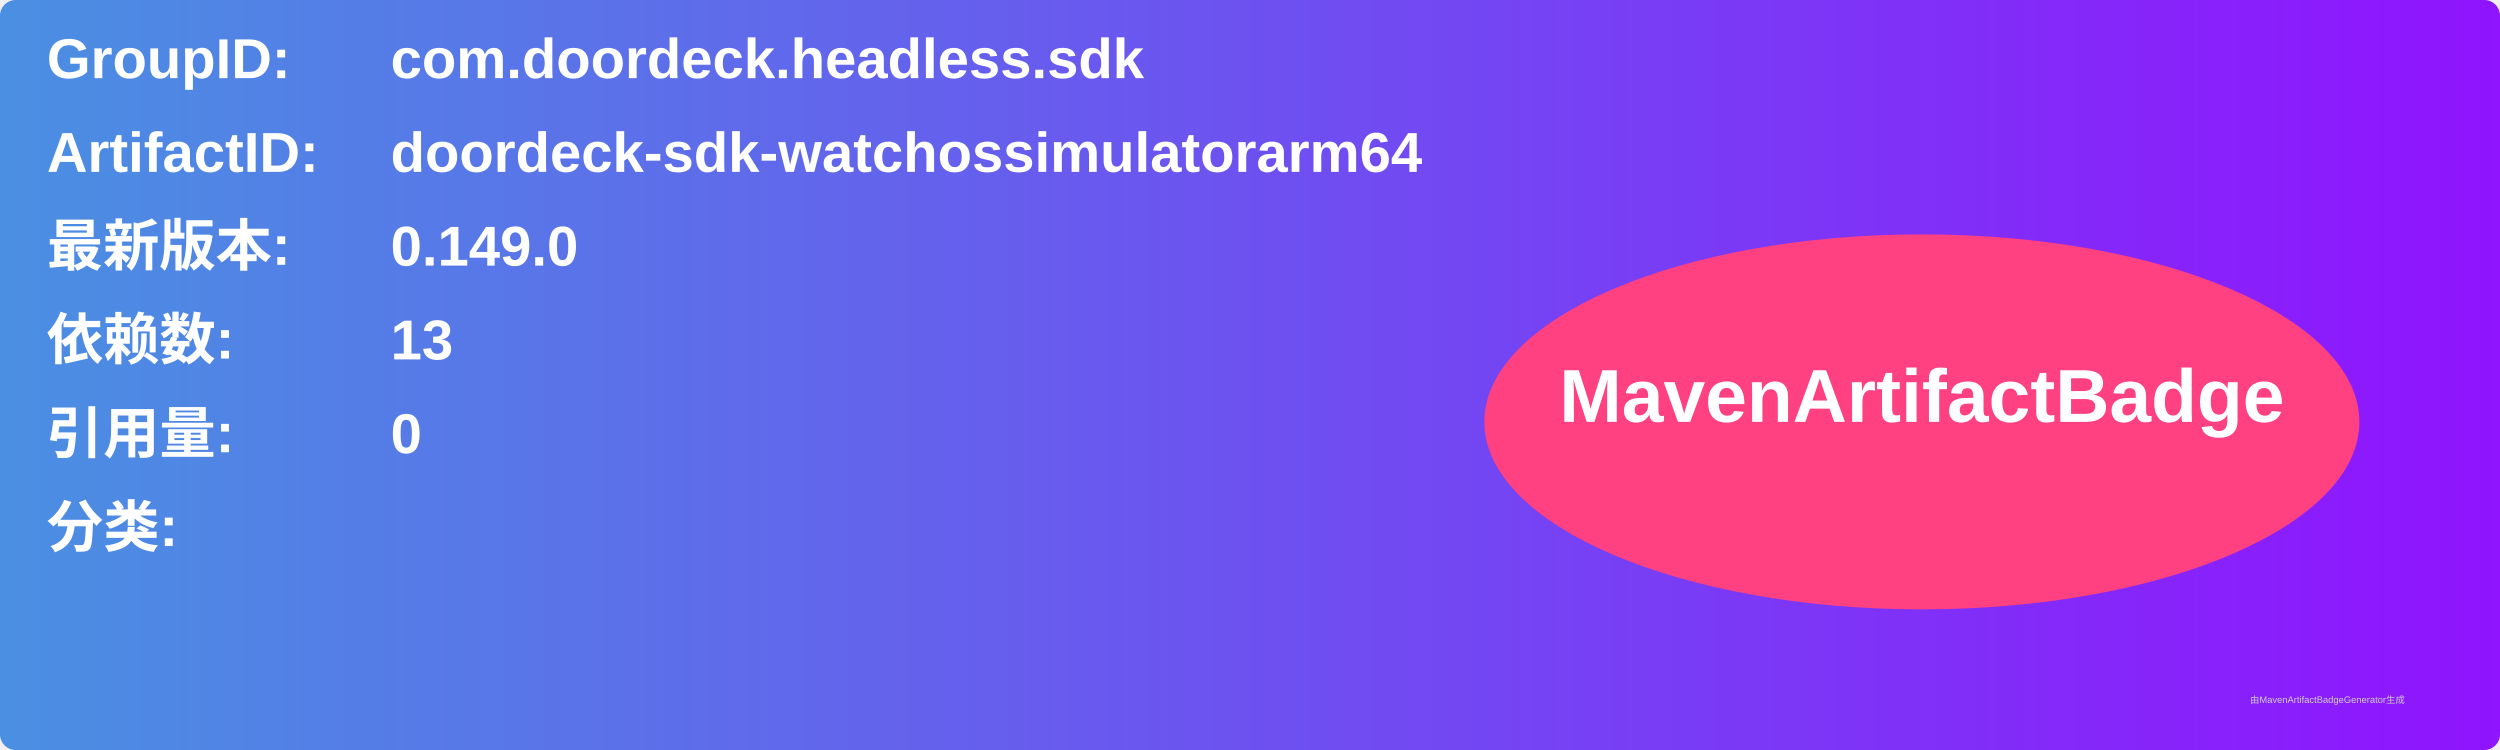
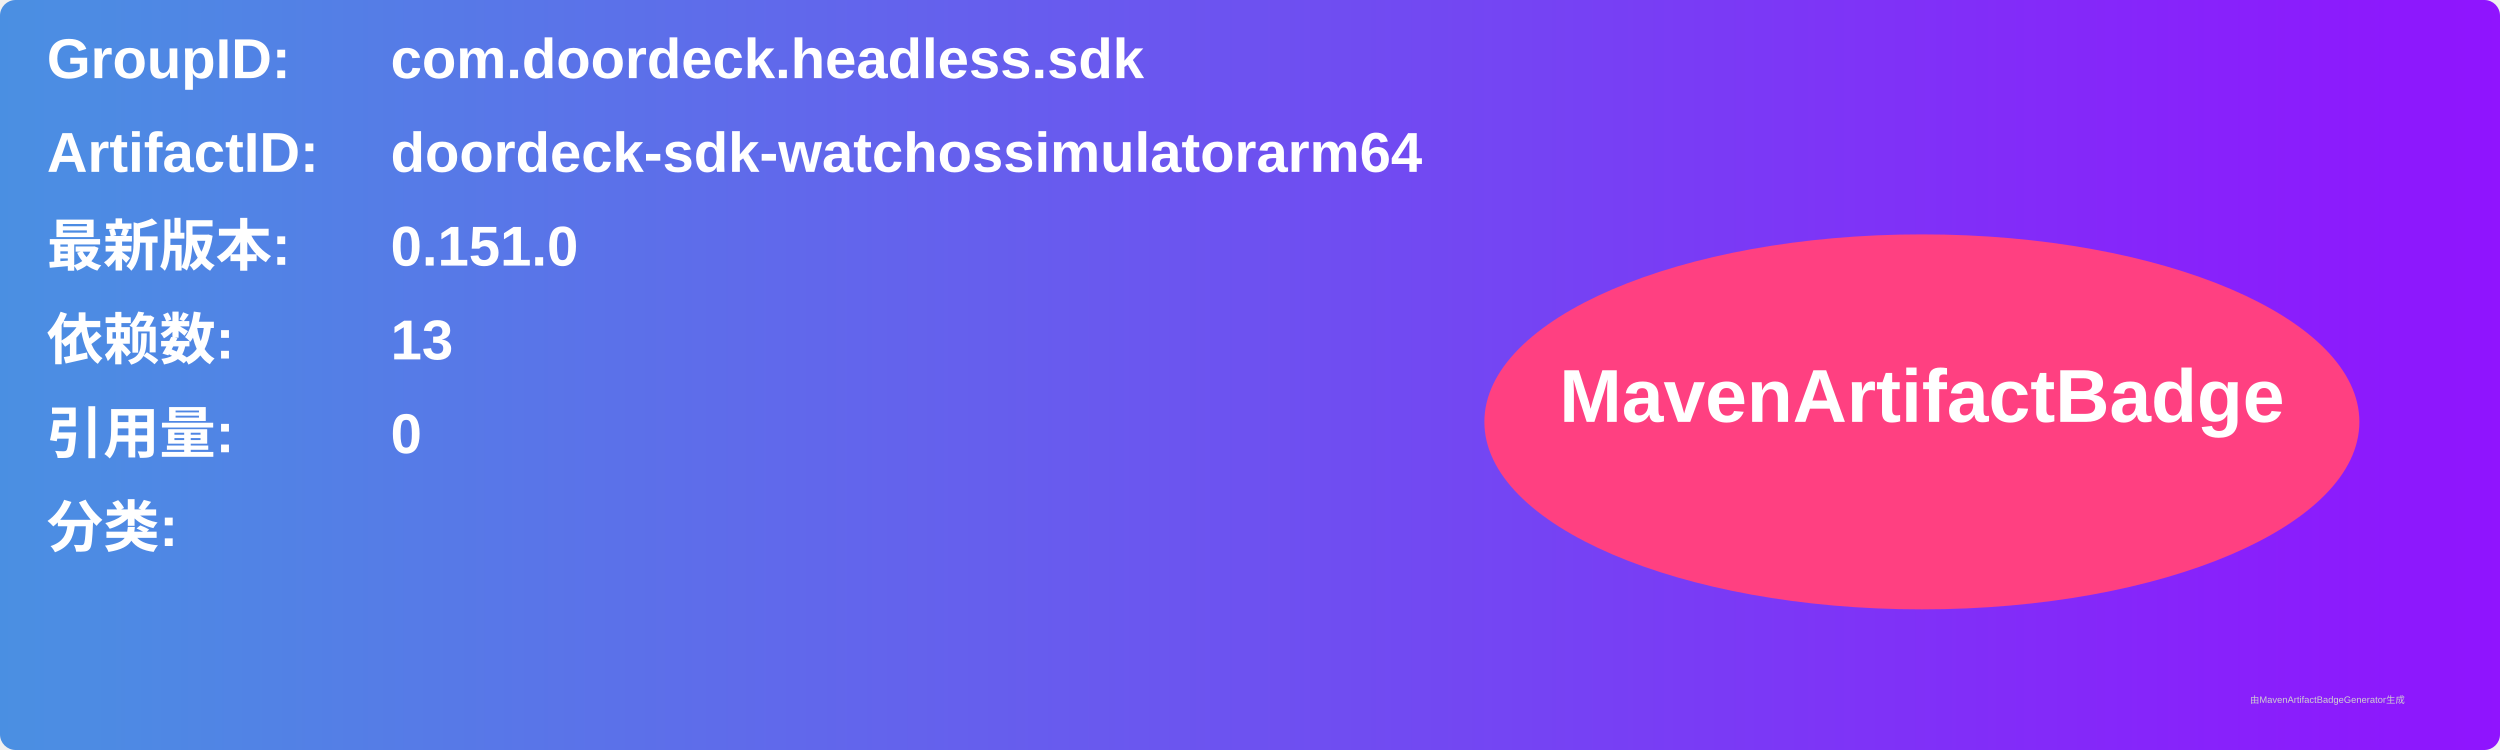
<svg xmlns="http://www.w3.org/2000/svg" width="800" height="240" viewBox="0 0 800 240">
  <linearGradient id="grad" x1="0%" y1="0%" x2="100%" y2="0%">
    <stop offset="0%" stop-color="#4a90e2" />
    <stop offset="100%" stop-color="#9013fe" />
  </linearGradient>
  <rect width="100%" height="100%" rx="5" ry="5" fill="url(#grad)" />
  <g transform="translate(15, 15)">
    <text x="0" y="10" font-family="Arial" font-size="18" fill="white" font-weight="bold" width="260">GroupID:</text>
    <text x="110" y="10" font-family="Arial" font-size="18" fill="white" font-weight="bold" width="460">com.doordeck.headless.sdk</text>
    <text x="0" y="40" font-family="Arial" font-size="18" fill="white" font-weight="bold" width="260">ArtifactID:</text>
    <text x="110" y="40" font-family="Arial" font-size="18" fill="white" font-weight="bold" width="460">doordeck-sdk-watchossimulatorarm64</text>
    <text x="0" y="70" font-family="Arial" font-size="18" fill="white" font-weight="bold">最新版本:</text>
    <text x="110" y="70" font-family="Arial" font-size="18" fill="white" font-weight="bold">
-       <tspan font-weight="bold">0.149.0</tspan>
+       <tspan font-weight="bold">0.151.0</tspan>
    </text>
    <text x="0" y="100" font-family="Arial" font-size="18" fill="white" font-weight="bold">依赖数: </text>
    <text x="110" y="100" font-family="Arial" font-size="18" fill="white">
      <tspan font-weight="bold">13</tspan>
    </text>
    <text x="0" y="130" font-family="Arial" font-size="18" fill="white" font-weight="bold">引用量: </text>
    <text x="110" y="130" font-family="Arial" font-size="18" fill="white">
      <tspan font-weight="bold">0</tspan>
    </text>
    <text x="0" y="160" font-family="Arial" font-size="18" fill="white" font-weight="bold">分类:</text>
    <text x="10" y="190" font-family="Arial" font-size="10" fill="white">
      <tspan font-weight="bold" />
    </text>
    <ellipse cx="600" cy="120" rx="140" ry="60" fill="#ff4081" />
    <text x="600" y="120" text-anchor="middle" font-family="Arial" font-size="24" fill="white" font-weight="bold">MavenArtifactBadge</text>
  </g>
  <text x="720" y="225" font-family="Arial" font-size="3" fill="#d0d0d0">由MavenArtifactBadgeGenerator生成</text>
</svg>
